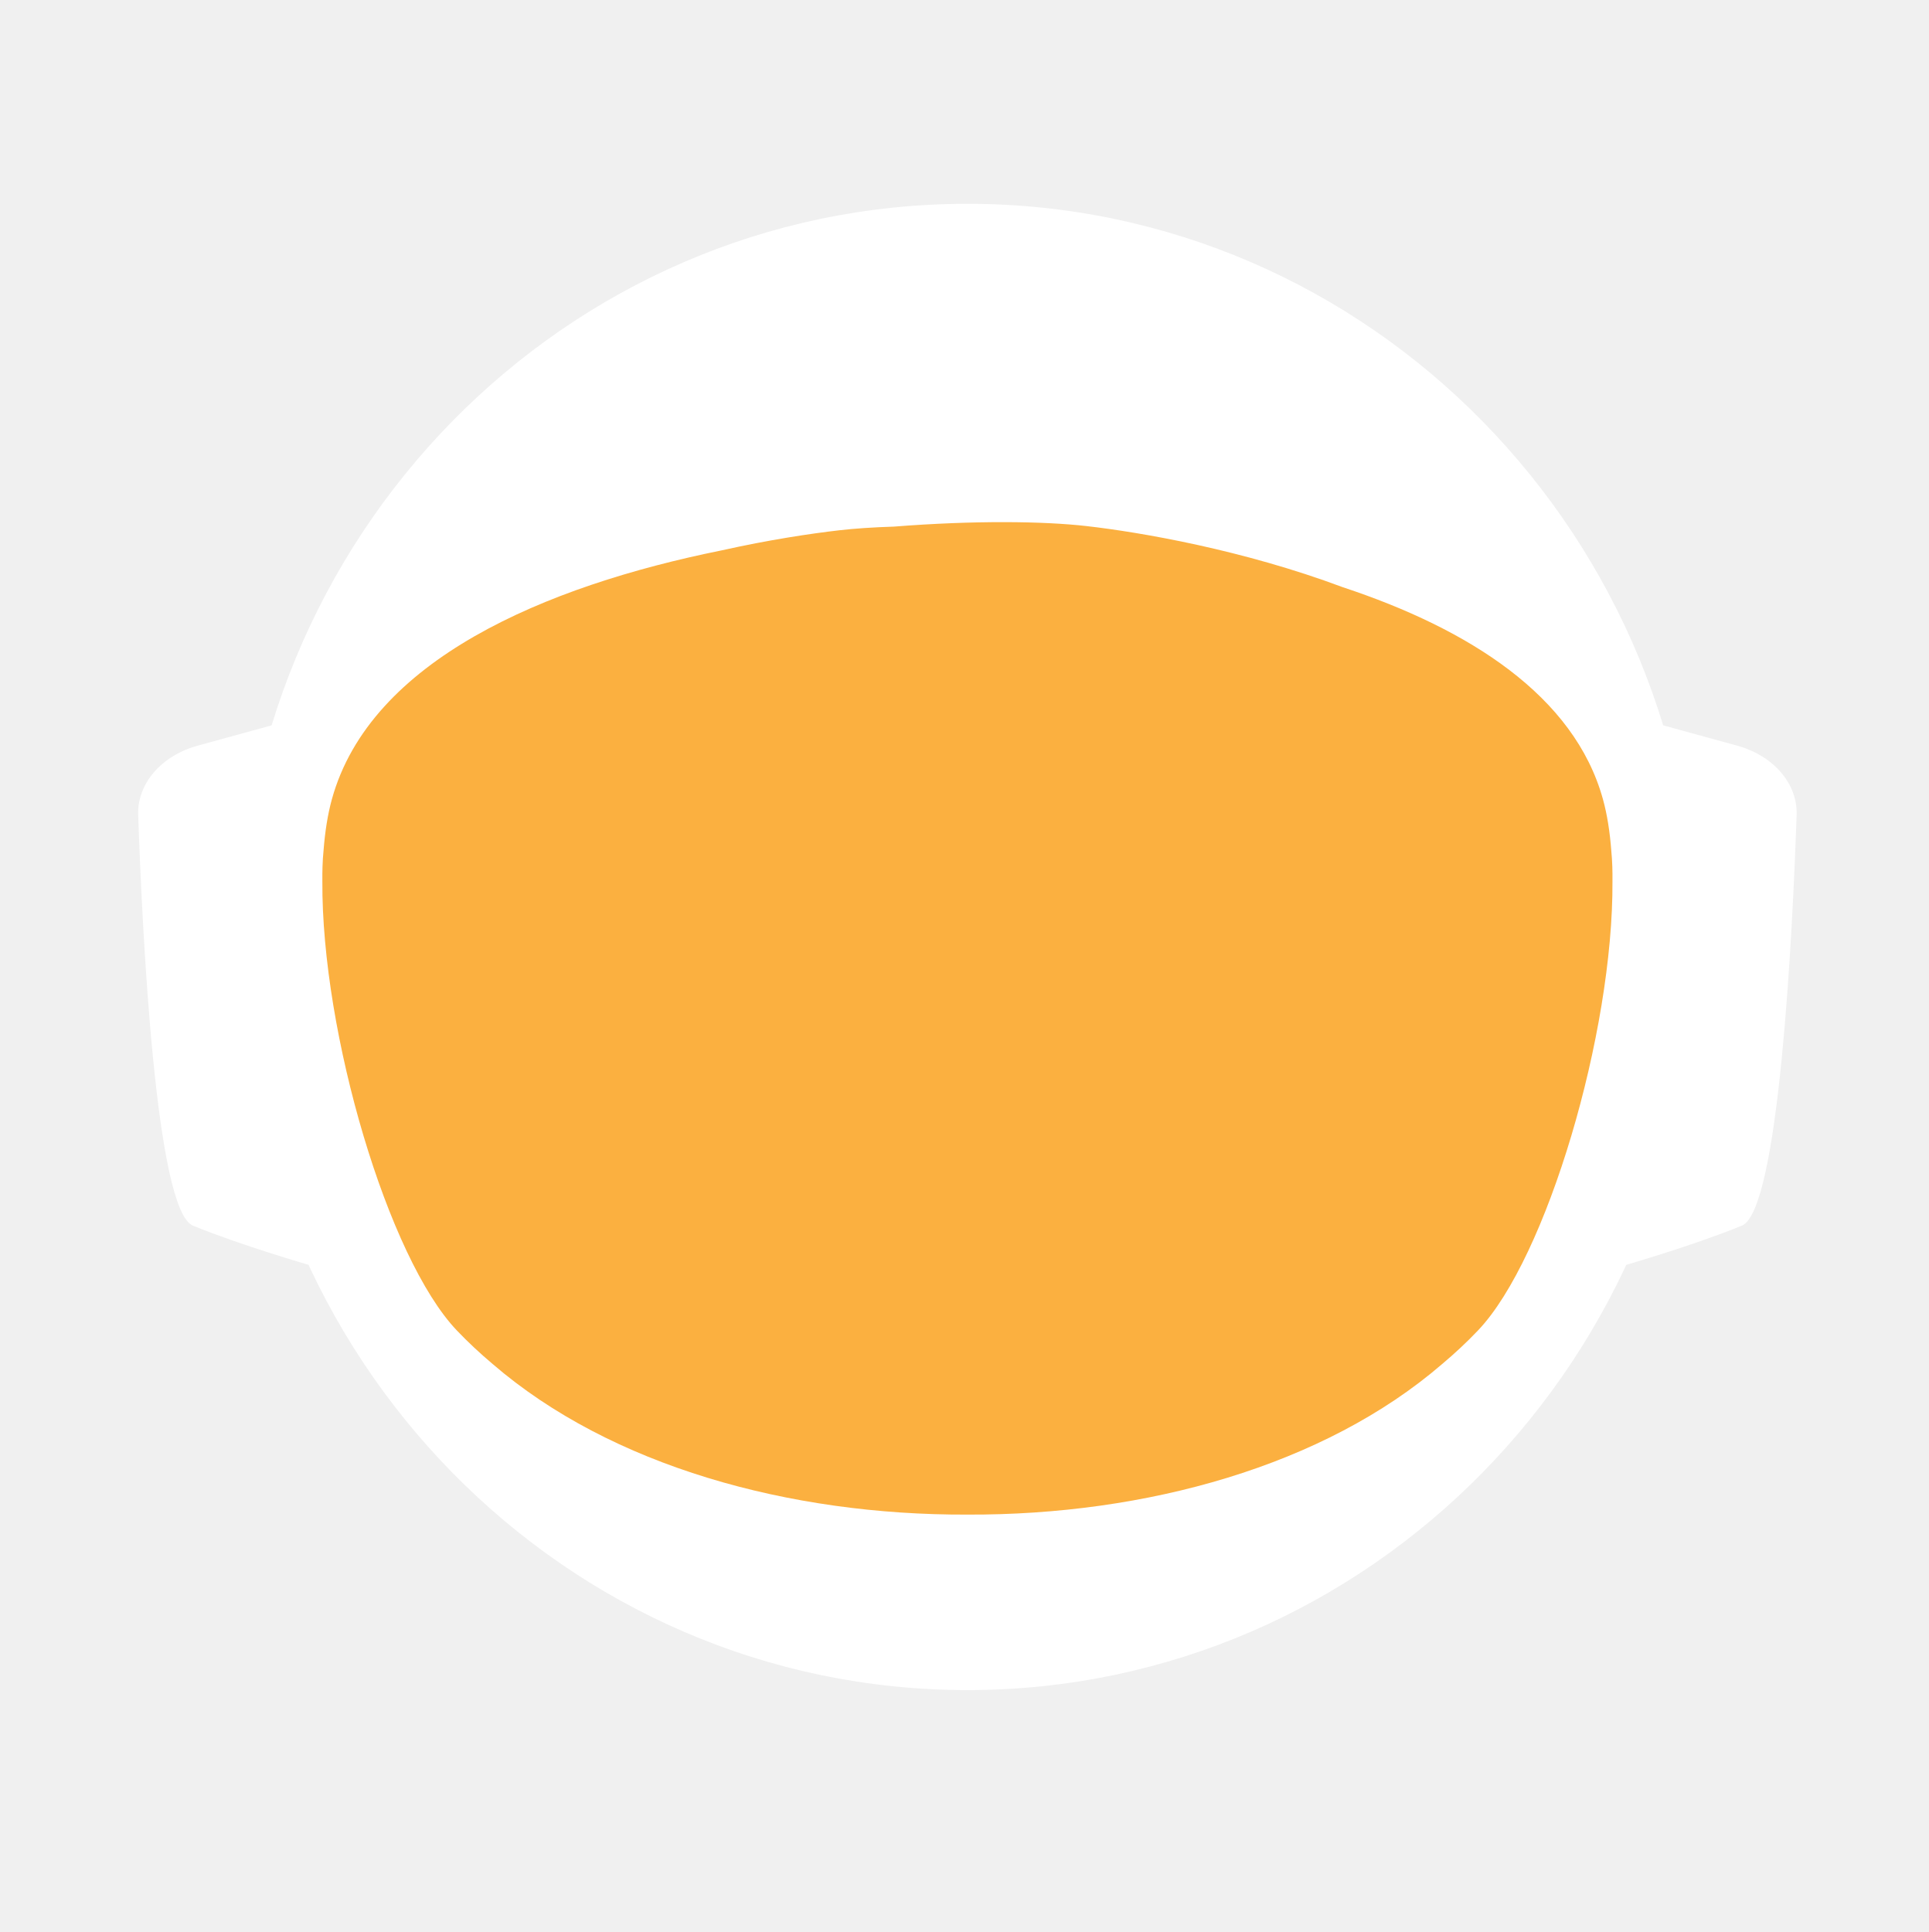
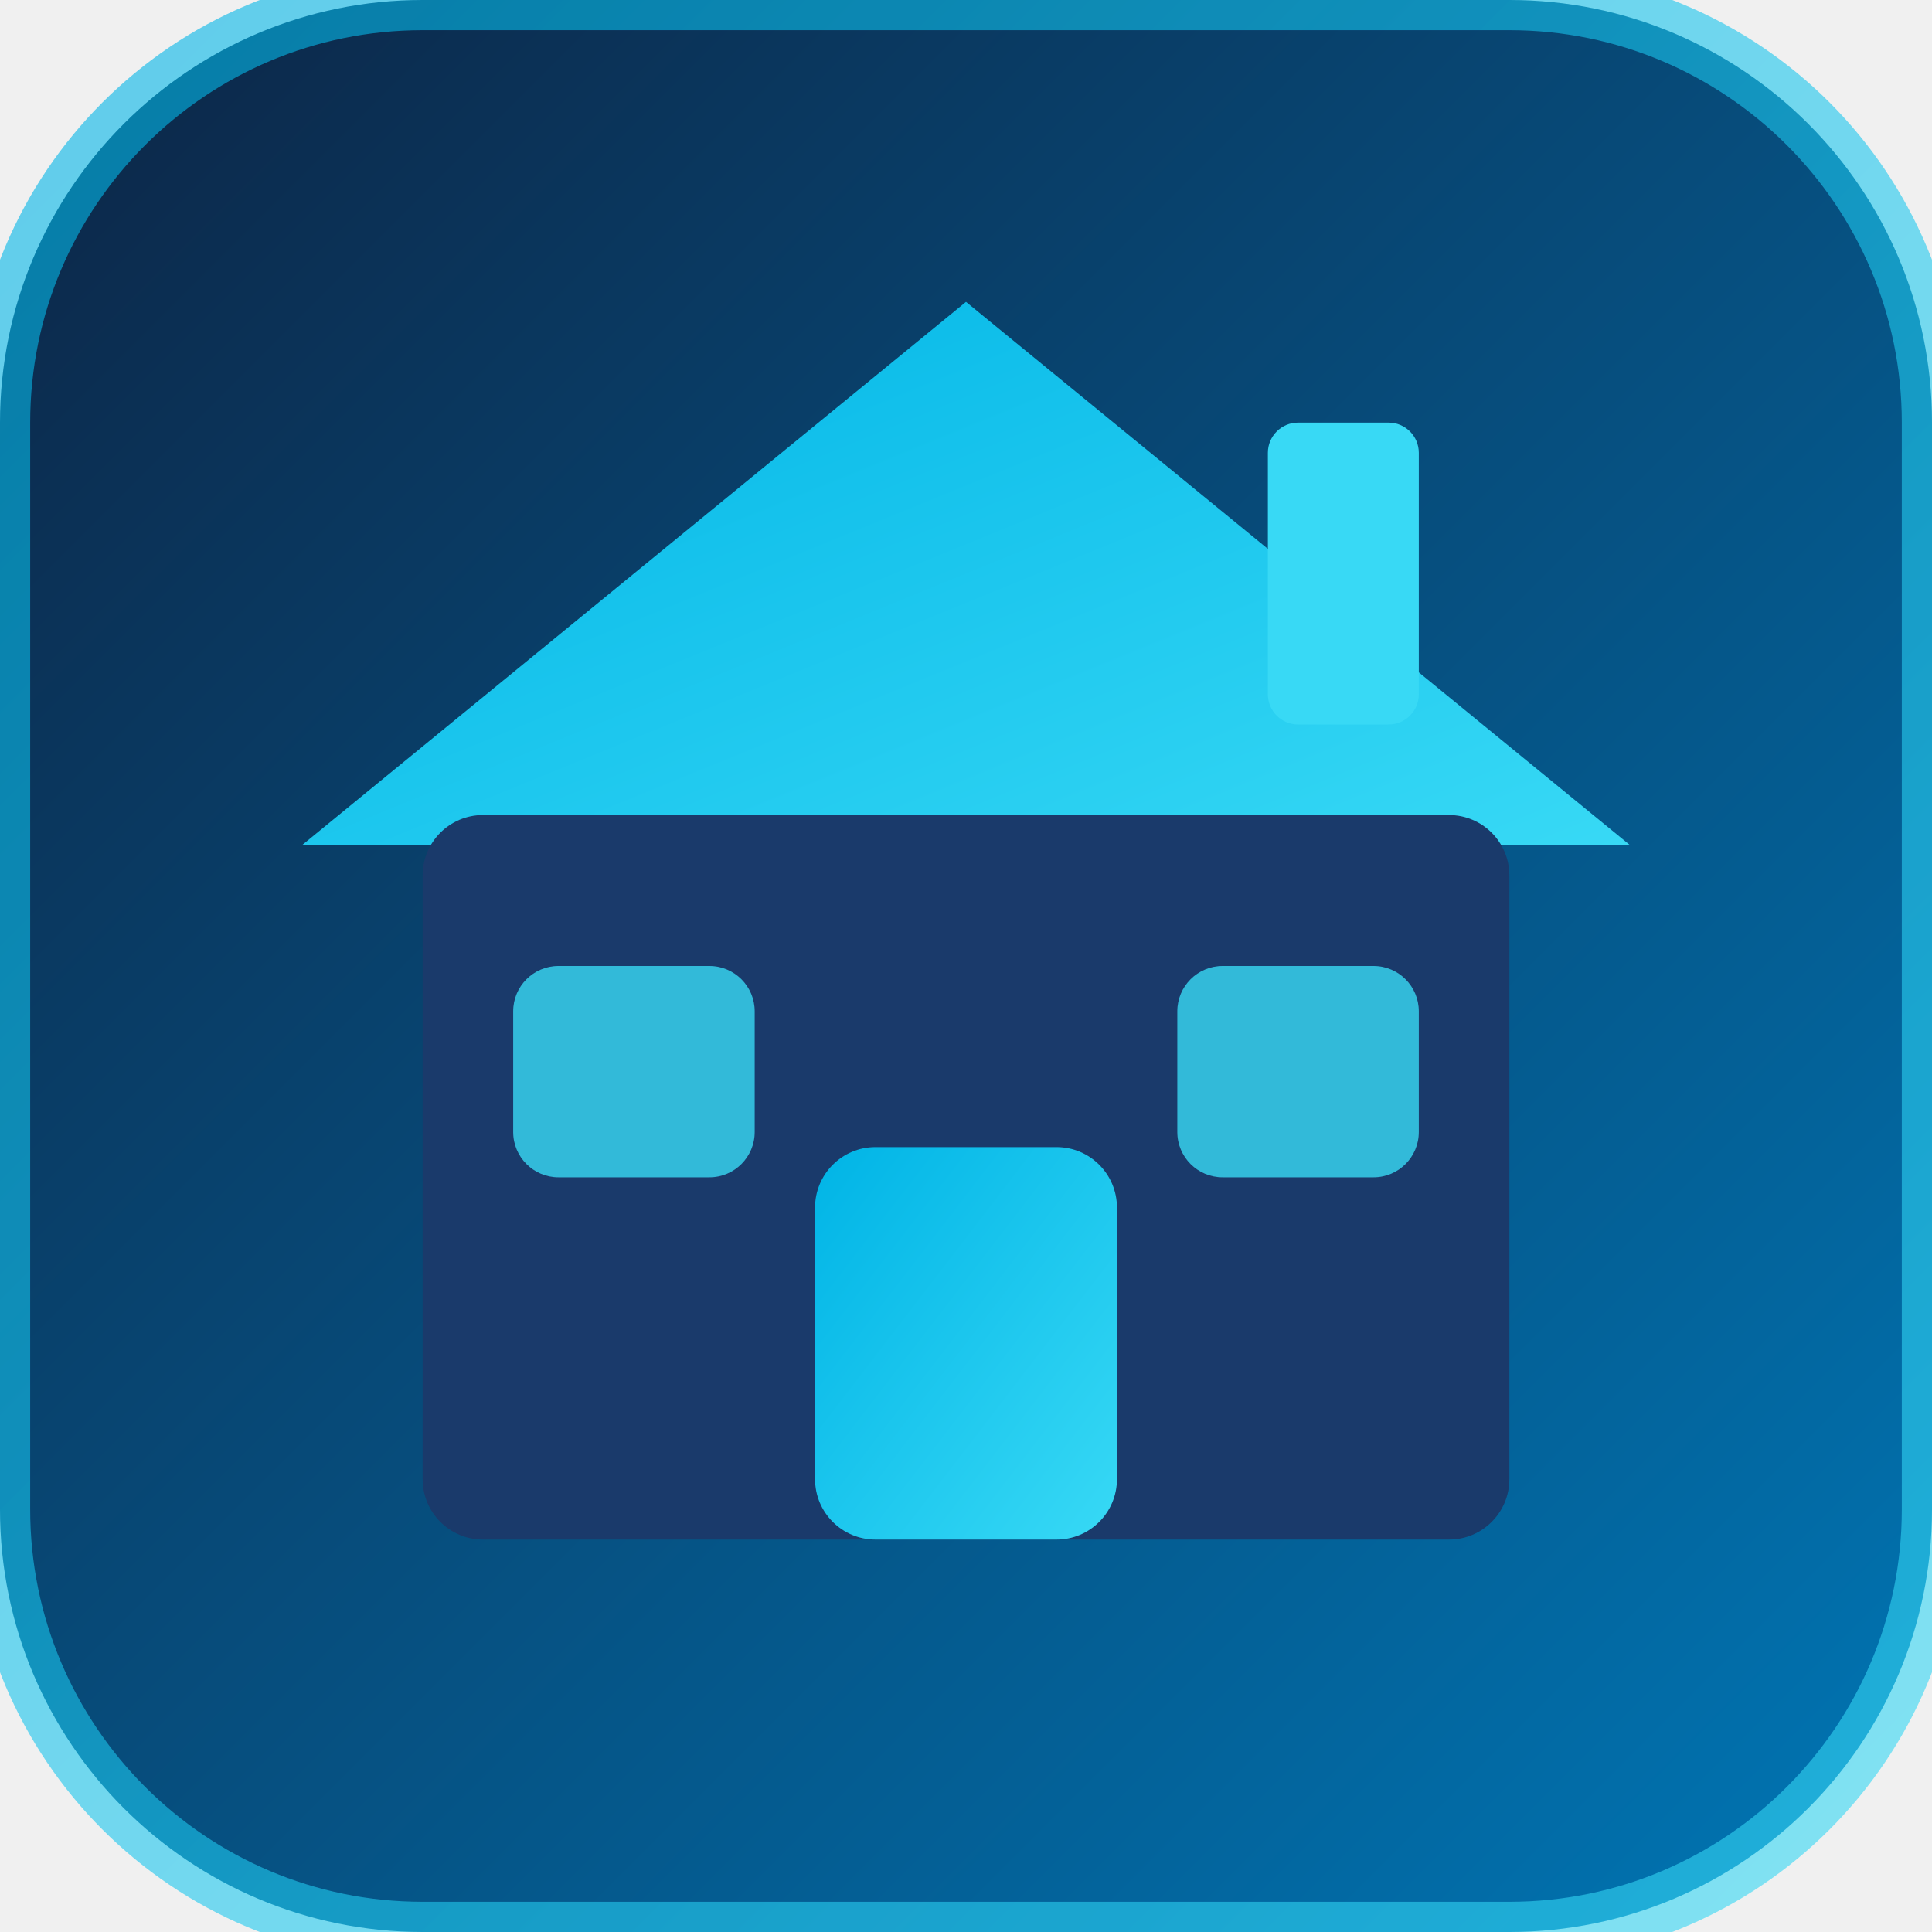
- <svg xmlns="http://www.w3.org/2000/svg" id="_Слой_2" data-name="Слой 2" viewBox="0 0 960.01 961.55">
+ <svg xmlns="http://www.w3.org/2000/svg" viewBox="0 0 64 64">
  <defs>
-     <style>
-             .cls-1, .cls-2 {
-             fill: #fff;
-             stroke-width: 0px;
-             }
- 
-             .cls-2 {
-             stroke-linecap: round;
-             stroke-width: 0px;
-             
-             }
- 
-             .cls-2, .cls-3 {
-             stroke: #fff;
-             stroke-width: 10px;
-             stroke-miterlimit: 10;
-             }
- 
-             .cls-4 {
-             fill: transparent;
-             stroke: #fff;
-             stroke-width: 0px;
-             }
- 
-             .cls-3 {
-             fill: #FBB040;
- 
-             stroke-width: 0px;
-             }
-         </style>
-     <linearGradient id="animated_gradient" x1="0%" y1="0%" x2="100%" y2="100%" gradientUnits="userSpaceOnUse">
-       <stop offset="100%" stop-color="#427fc1">
-         <animate attributeName="stop-color" values="#427fc1;#00bcd4;#8bc34a;#ffc107;#3f51b5;#9e9e9e;#427fc1" dur="10s" repeatCount="indefinite" />
-       </stop>
+     <linearGradient id="bg" x1="0%" y1="0%" x2="100%" y2="100%">
+       <stop offset="0%" stop-color="#0d2444" />
+       <stop offset="100%" stop-color="#0077b6" />
+     </linearGradient>
+     <linearGradient id="glow" x1="0%" y1="0%" x2="100%" y2="100%">
+       <stop offset="0%" stop-color="#00b4e6" />
+       <stop offset="100%" stop-color="#38d9f5" />
    </linearGradient>
  </defs>
-   <g id="_Слой_6" data-name="Слой 6">
-     <g>
-       <path class="cls-4" d="M960.01,480c0,9.16-.26,18.26-.77,27.29-.01.12-.02.25-.02.38-.04.67-.08,1.35-.13,2.03-.05.94-.11,1.88-.18,2.82-.05.88-.12,1.76-.18,2.64-.19,2.82-.42,5.62-.68,8.42-.29,3.3-.62,6.59-.99,9.87-.11,1.07-.23,2.14-.37,3.2-.34,2.96-.71,5.92-1.12,8.86-.39,2.88-.8,5.75-1.26,8.61-.12.78-.24,1.56-.37,2.34-.21,1.35-.44,2.69-.66,4.04-.45,2.69-.92,5.37-1.43,8.04-.44,2.38-.9,4.75-1.39,7.11-.01.08-.03.15-.04.23-.16.8-.33,1.6-.49,2.4-.17.8-.34,1.6-.51,2.39-.01.05-.02.1-.03.15-.63,2.94-1.27,5.87-1.96,8.79-.73,3.15-1.51,6.28-2.31,9.4-.28,1.12-.57,2.23-.86,3.34-.19.75-.39,1.51-.6,2.26-.2.75-.41,1.49-.61,2.24-.18.65-.36,1.31-.54,1.97-.18.65-.36,1.3-.55,1.96-.02.09-.05.18-.07.26-.44,1.58-.9,3.15-1.37,4.72,0,.01,0,.02,0,.03l-.66,2.22c-.22.74-.44,1.48-.67,2.22-.5,1.66-1.01,3.31-1.54,4.96-.24.75-.48,1.49-.72,2.24-.18.55-.35,1.09-.53,1.64-.48,1.46-.96,2.93-1.45,4.39-.49,1.46-.99,2.92-1.5,4.38-.51,1.45-1.02,2.91-1.54,4.35-.52,1.45-1.05,2.89-1.58,4.33-.53,1.45-1.07,2.88-1.61,4.31h-.01c-1.09,2.88-2.21,5.74-3.36,8.58-.58,1.42-1.16,2.83-1.74,4.24-.12.3-.25.58-.37.88-.36.87-.73,1.73-1.09,2.6-.11.25-.21.51-.32.76-.35.83-.71,1.65-1.07,2.47-.25.59-.5,1.17-.75,1.76-.61,1.4-1.23,2.79-1.86,4.18-.26.58-.53,1.17-.79,1.76-.49,1.11-1,2.22-1.52,3.32-.5,1.08-1.01,2.16-1.52,3.24-.05.1-.1.2-.14.3-1.27,2.7-2.57,5.38-3.89,8.04-.04.07-.07.14-.1.21-.12.24-.24.48-.36.72-.93,1.87-1.87,3.73-2.83,5.58-.26.51-.52,1.01-.78,1.52-.07.13-.14.26-.2.39-1.29,2.48-2.61,4.95-3.94,7.4-.05.09-.1.18-.14.27-.23.41-.46.83-.68,1.24-1.13,2.06-2.27,4.1-3.42,6.14-.12.22-.24.44-.37.65-.48.84-.96,1.68-1.45,2.51-.26.45-.52.9-.78,1.35-.38.66-.76,1.31-1.15,1.97-.38.65-.77,1.3-1.16,1.96-.77,1.3-1.55,2.6-2.34,3.89-.39.65-.78,1.3-1.18,1.94-.39.65-.79,1.29-1.2,1.94-.38.62-.77,1.23-1.16,1.85-.37.59-.73,1.19-1.11,1.78-.85,1.35-1.71,2.7-2.58,4.04-.02.03-.04.06-.06.09-.47.73-.94,1.46-1.43,2.18-.33.51-.66,1.02-1,1.53-.82,1.25-1.65,2.49-2.49,3.73-.5.75-1,1.49-1.51,2.22-.36.53-.72,1.06-1.08,1.58-.35.52-.71,1.04-1.08,1.56-1.35,1.97-2.73,3.92-4.12,5.86-7.16,10.01-14.7,19.73-22.61,29.14-2.33,2.8-4.71,5.57-7.12,8.31h0c-5.02,5.73-10.18,11.33-15.47,16.8-4.22,4.38-8.53,8.67-12.91,12.89-1.08,1.04-2.17,2.07-3.26,3.09-.8.76-1.61,1.52-2.42,2.27-2.1,1.97-4.23,3.91-6.37,5.81-1.01.92-2.04,1.83-3.07,2.74-2.05,1.81-4.12,3.6-6.21,5.38-1.04.89-2.09,1.77-3.14,2.65-2.1,1.76-4.21,3.5-6.34,5.23-1.07.86-2.14,1.71-3.21,2.57-39.01,31-82.97,56.06-130.48,73.81-.05.02-.1.04-.15.06-8.64,3.22-17.4,6.21-26.27,8.94-8.04,2.48-16.17,4.75-24.38,6.8-37.5,9.41-76.74,14.4-117.15,14.4s-79.63-4.99-117.12-14.4c-4.75-1.19-9.48-2.45-14.17-3.78-12.3-3.49-24.39-7.45-36.26-11.87-.11-.04-.22-.09-.33-.13-65.29-24.37-123.84-62.55-172.11-110.99-.83-.83-1.66-1.67-2.47-2.51-1.97-1.99-3.9-3.99-5.81-6.01-6.78-7.14-13.34-14.5-19.66-22.05-22.96-27.36-42.91-57.32-59.37-89.36-.1-.17-.19-.34-.27-.52-.69-1.36-1.38-2.72-2.06-4.08-2.3-4.6-4.53-9.25-6.69-13.94-2.15-4.69-4.24-9.42-6.25-14.19-1.31-3.12-2.59-6.26-3.84-9.41-.62-1.56-1.23-3.13-1.84-4.71-.12-.28-.23-.57-.33-.86-.55-1.43-1.09-2.87-1.62-4.31-.6-1.61-1.19-3.23-1.77-4.85-.03-.06-.05-.12-.07-.19-.56-1.58-1.12-3.17-1.67-4.75-.57-1.64-1.13-3.28-1.68-4.92h0c-1.1-3.31-2.16-6.62-3.2-9.95-2.04-6.61-3.95-13.29-5.72-20.02-.01-.04-.03-.09-.03-.13-2.64-10.06-4.96-20.24-6.95-30.55l-.06-.33c-.33-1.73-.66-3.47-.97-5.21-.32-1.75-.62-3.49-.92-5.24-.29-1.75-.58-3.5-.86-5.26-.27-1.75-.54-3.51-.8-5.27-.03-.18-.06-.35-.08-.53-.23-1.59-.45-3.18-.67-4.77-.19-1.42-.37-2.84-.55-4.27-.05-.35-.09-.69-.13-1.04-.66-5.32-1.23-10.67-1.72-16.05-.16-1.79-.31-3.58-.45-5.38-.07-.76-.12-1.52-.17-2.28-.18-2.44-.34-4.89-.49-7.34-.03-.51-.07-1.01-.09-1.51-.09-1.7-.17-3.41-.25-5.12-.24-5.44-.4-10.9-.46-16.39-.02-1.83-.03-3.66-.03-5.49,0-6.21.12-12.4.35-18.55.08-2.02.17-4.03.27-6.04,0-.07,0-.14.01-.21.1-2.01.22-4.02.34-6.02.26-4.08.57-8.14.93-12.19.9-10.09,2.1-20.08,3.61-29.98,3.95-25.85,9.96-51.03,17.85-75.35,1.83-5.61,3.75-11.17,5.76-16.68,1.35-3.68,2.74-7.33,4.17-10.96.71-1.82,1.44-3.63,2.18-5.44,2.95-7.22,6.08-14.35,9.36-21.39,4.11-8.8,8.48-17.46,13.1-25.96,1.88-3.46,3.79-6.89,5.76-10.29.84-1.47,1.7-2.93,2.56-4.39.11-.2.23-.41.35-.61.93-1.56,1.86-3.11,2.79-4.65.06-.11.12-.21.19-.31.83-1.36,1.66-2.71,2.5-4.06.29-.49.59-.97.91-1.45,2.91-4.66,5.91-9.26,8.98-13.81,0,0,.01-.02.02-.03,3.23-4.78,6.55-9.49,9.94-14.15,1.13-1.55,2.28-3.1,3.43-4.64,1.15-1.54,2.31-3.07,3.48-4.6C186.58,73.83,324.67.05,480,.05c128.41,0,245.04,50.41,331.18,132.53,4.17,3.98,8.26,8.02,12.29,12.15,1.34,1.37,2.67,2.75,4,4.14.06.05.1.1.14.14,1.27,1.34,2.54,2.69,3.8,4.05,1.31,1.4,2.61,2.82,3.9,4.24,1.29,1.41,2.57,2.83,3.83,4.26.17.18.33.36.49.55,1.01,1.14,2.02,2.29,3.02,3.44.55.63,1.1,1.28,1.65,1.92,2.04,2.38,4.06,4.77,6.05,7.19.03.02.05.05.08.08.99,1.21,1.99,2.43,2.98,3.66.27.33.55.67.81,1.01,1.15,1.42,2.28,2.85,3.41,4.28.8,1.02,1.6,2.05,2.4,3.08.09.11.17.22.25.33.62.79,1.23,1.59,1.84,2.39.74.98,1.48,1.96,2.22,2.95.65.86,1.29,1.72,1.93,2.59.12.15.23.31.35.47.65.89,1.3,1.78,1.95,2.67,1.6,2.19,3.17,4.4,4.72,6.62.49.7.98,1.4,1.47,2.1.13.19.26.38.39.56.97,1.4,1.93,2.8,2.88,4.21,1.21,1.78,2.4,3.57,3.57,5.37.94,1.42,1.87,2.85,2.79,4.29,1.04,1.62,2.07,3.25,3.09,4.88,2.04,3.27,4.05,6.57,6.01,9.9.98,1.66,1.95,3.33,2.92,5.01.96,1.66,1.91,3.34,2.85,5.02t.01.02c.89,1.6,1.78,3.21,2.66,4.82.15.26.29.53.42.79.73,1.34,1.45,2.68,2.16,4.03.16.28.31.56.45.84.88,1.67,1.75,3.34,2.61,5.02.86,1.67,1.7,3.36,2.54,5.05.25.5.49,1,.74,1.5.62,1.24,1.22,2.48,1.82,3.73.82,1.7,1.63,3.41,2.44,5.13.05.09.09.19.13.28.39.86.79,1.71,1.18,2.57.4.85.79,1.71,1.18,2.58.29.64.57,1.28.85,1.92.5,1.11.99,2.21,1.48,3.32.01.03.03.06.04.09.78,1.78,1.55,3.56,2.31,5.35.76,1.8,1.51,3.61,2.25,5.41.73,1.81,1.46,3.61,2.18,5.43h0c.71,1.82,1.42,3.64,2.11,5.46.63,1.66,1.25,3.32,1.86,4.98.23.62.46,1.24.68,1.86.37,1.01.74,2.02,1.09,3.04.21.58.41,1.15.61,1.73.2.56.39,1.12.59,1.68.16.48.33.95.49,1.43.22.63.43,1.25.64,1.88.53,1.56,1.05,3.13,1.56,4.7.24.72.47,1.43.7,2.15l.06.18c.36,1.13.72,2.27,1.08,3.41.14.43.27.86.4,1.29.2.66.41,1.31.61,1.97.08.28.17.55.25.83.21.69.42,1.38.62,2.07.04.13.08.27.12.4.19.64.38,1.28.57,1.93.17.57.34,1.14.5,1.72l.54,1.89c.25.89.5,1.78.75,2.68.26.91.51,1.82.76,2.74.03.14.07.27.11.4.36,1.31.71,2.63,1.04,3.95.19.67.36,1.34.53,2.02.78,3.03,1.52,6.09,2.24,9.15.15.64.31,1.28.46,1.92.04.17.07.33.11.49.17.73.34,1.46.5,2.19.07.33.15.67.22,1,.58,2.53,1.12,5.08,1.64,7.63.26,1.26.52,2.52.76,3.79.16.82.32,1.65.48,2.47.02.07.03.15.04.22.13.65.25,1.31.38,1.97.11.62.23,1.24.34,1.86.22,1.14.42,2.29.62,3.43.18.99.35,1.97.51,2.96.18,1.07.36,2.13.52,3.2.15.83.28,1.67.4,2.5.08.48.16.97.23,1.46.02.13.04.25.05.37.15.97.3,1.95.44,2.93.15.98.29,1.96.42,2.94.13.94.25,1.89.38,2.83.24,1.8.48,3.61.7,5.42.15,1.25.31,2.5.45,3.76.08.7.16,1.41.24,2.11.03.33.07.66.1,1,.15,1.27.28,2.54.4,3.81.05.53.1,1.06.15,1.59.09.9.18,1.81.26,2.72.02.19.03.39.05.59.16,1.72.3,3.45.43,5.17.02.22.04.44.05.66,0,.11.02.21.02.31.11,1.48.22,2.96.32,4.45,0,.13.02.27.03.4.01.22.03.45.04.67.1,1.55.2,3.1.28,4.65,0,.1.01.2.02.3.05.81.08,1.63.12,2.44.04.77.08,1.53.12,2.3.13,2.76.22,5.52.3,8.29.02.53.04,1.07.04,1.61.02.94.04,1.87.06,2.81.02.93.04,1.87.05,2.81v.25c0,1.03.03,2.05.03,3.08.02,1.03.02,2.06.02,3.09Z" />
-       <g>
-         <path id="_ухо" data-name="ухо" class="cls-4" d="M194.68,355.85l-39.26,10.79c-15.37,4.22-25.55,16.06-25.09,29.21,1.71,49.79,7.38,166.77,23.08,173.21,19.97,8.19,48.94,16.58,48.94,16.58l-7.66-229.78Z" />
-         <path id="_ухо-2" data-name="ухо" class="cls-4" d="M765.33,355.85l39.26,10.79c15.37,4.22,25.55,16.06,25.09,29.21-1.71,49.79-7.38,166.77-23.08,173.21-19.97,8.19-48.94,16.58-48.94,16.58l7.66-229.78Z" />
-       </g>
-       <path class="cls-4" d="M838.95,789.8c-2.27,2.8-4.59,5.57-6.94,8.31h0c-3.49,4.08-7.04,8.09-10.67,12.04-1.93,2.12-3.89,4.23-5.87,6.31-46.79,49.23-103.8,88.2-167.52,113.3l-.15.06c-.73.29-1.47.57-2.2.86-.06.02-.13.04-.2.07-14.7,5.69-29.76,10.64-45.13,14.81-38.38,10.44-78.69,15.99-120.27,15.99s-81.9-5.55-120.28-15.99c-15.32-4.16-30.32-9.1-44.97-14.76-.13-.05-.24-.1-.36-.14-.65-.24-1.3-.49-1.94-.75-.01-.01-.03-.01-.04-.01-.1-.04-.19-.08-.29-.12-61.77-24.33-117.26-61.69-163.22-108.81-.19-.19-.39-.39-.58-.59-2.32-2.38-4.6-4.79-6.87-7.22-.4-.43-.81-.87-1.21-1.3-6.61-7.14-13.01-14.5-19.18-22.05,0-.3.01-.61.03-.92,2.72-51.31,98.65-95.57,148.26-115.08h.01c17.38-6.85,29.08-10.65,29.08-10.65h363.13s11.7,3.8,29.08,10.65h.01c49.61,19.51,145.54,63.77,148.26,115.08.02.31.03.61.03.91Z" />
-       <ellipse id="_голова" data-name="голова" class="cls-4" cx="480.01" cy="451.53" rx="303.07" ry="309.17" />
-       <ellipse id="_контур_голова" data-name="контур голова" class="cls-4" cx="480.01" cy="451.53" rx="303.07" ry="309.17" />
-       <path class="cls-4" d="M960,478.46v1.54c0,1.73-.01,3.45-.03,5.18-.02,2.42-.07,4.84-.14,7.25-.01.94-.04,1.87-.07,2.81-.01.44-.03.88-.05,1.32-.03,1.23-.08,2.45-.14,3.67-.01.4-.02.8-.05,1.19-.05,1.28-.11,2.55-.18,3.83-.03.68-.07,1.36-.1,2.04-.01.12-.02.25-.02.38-.04.67-.08,1.35-.13,2.03-.05.94-.11,1.88-.18,2.82-.05.88-.12,1.76-.18,2.64-.03.47-.07.94-.11,1.41-.09,1.24-.19,2.48-.29,3.72-.05.63-.1,1.26-.16,1.89-.04.47-.08.94-.12,1.4-.04.47-.09.94-.14,1.4-.05.6-.1,1.2-.17,1.8-.11,1.18-.22,2.35-.35,3.52-.05.5-.1.99-.16,1.49-.06.55-.11,1.11-.17,1.66-.07.56-.13,1.11-.2,1.66-.05.51-.11,1.02-.17,1.54-.12,1.05-.25,2.09-.39,3.14-.11.95-.23,1.91-.35,2.86-.12.95-.25,1.91-.38,2.86s-.26,1.9-.4,2.85c-.14.95-.28,1.9-.42,2.85-.14.97-.29,1.94-.44,2.91-.12.78-.24,1.56-.37,2.34-.21,1.35-.44,2.69-.66,4.04-.45,2.68-.93,5.36-1.43,8.04-.25,1.33-.51,2.67-.77,4-.21,1.12-.44,2.23-.66,3.34-.16.8-.33,1.6-.49,2.4-.17.8-.34,1.6-.51,2.39-.29,1.38-.59,2.77-.9,4.15-.23,1.03-.47,2.07-.71,3.1-.12.56-.25,1.13-.38,1.69-.14.56-.27,1.13-.41,1.69-.29,1.23-.58,2.47-.89,3.69,0,.02-.01.05-.02.07-.05.24-.11.48-.17.71-.26,1.07-.53,2.14-.81,3.21-.03.12-.06.25-.1.37-.24,1.01-.5,2-.77,3-.19.75-.39,1.51-.6,2.26-.2.75-.41,1.49-.61,2.24-.18.65-.36,1.31-.54,1.97-.18.65-.36,1.3-.55,1.96-.15.57-.32,1.15-.49,1.72-.31,1.1-.63,2.2-.96,3.3l-.66,2.22c-.22.74-.44,1.48-.67,2.22-.38,1.27-.77,2.54-1.18,3.8-.52,1.68-1.06,3.36-1.61,5.04-.48,1.46-.96,2.93-1.45,4.39-.49,1.46-.99,2.91-1.5,4.37h0c-.51,1.46-1.02,2.92-1.54,4.36-.52,1.45-1.05,2.89-1.58,4.33-.53,1.45-1.07,2.88-1.61,4.31h-.01c-1.1,2.88-2.22,5.73-3.36,8.57h0c-.58,1.43-1.16,2.84-1.74,4.25-.59,1.42-1.18,2.83-1.78,4.23-.6,1.41-1.21,2.82-1.82,4.22h0c-.61,1.41-1.23,2.8-1.86,4.19-.26.58-.53,1.17-.79,1.76-.27.59-.54,1.18-.81,1.76-.23.52-.47,1.04-.71,1.56-.5,1.08-1.01,2.16-1.52,3.24-.19.41-.39.82-.59,1.23-.49,1.04-.99,2.07-1.49,3.1-.53,1.11-1.07,2.21-1.61,3.31-.11.24-.22.47-.35.7-.03.07-.06.14-.1.21-.62,1.26-1.25,2.51-1.89,3.76-.69,1.36-1.38,2.71-2.08,4.06-1.41,2.7-2.84,5.39-4.29,8.06-.73,1.33-1.46,2.66-2.2,3.99-1.47,2.65-2.98,5.29-4.5,7.91-.38.66-.76,1.31-1.15,1.97-.38.65-.77,1.3-1.16,1.96-.77,1.3-1.55,2.6-2.34,3.89-.39.65-.78,1.3-1.18,1.94-.39.65-.79,1.29-1.2,1.94-.6.97-1.21,1.94-1.82,2.9-.15.25-.29.49-.45.73-.15.25-.31.49-.47.73-.33.51-.65,1.02-.98,1.53-.32.52-.65,1.02-.98,1.53-.05.08-.1.17-.15.25-.02.03-.04.06-.06.09-.07.11-.15.22-.23.33-.4.62-.8,1.23-1.2,1.85-.33.51-.66,1.02-1,1.53-.82,1.25-1.65,2.49-2.49,3.73-.5.75-1,1.49-1.51,2.22-.36.53-.72,1.06-1.08,1.58-.35.52-.71,1.04-1.08,1.56-.67.99-1.36,1.97-2.05,2.95-.69.98-1.38,1.96-2.08,2.94-7.15,10.01-14.69,19.73-22.61,29.14-2.33,2.8-4.7,5.57-7.11,8.31h0c-5.02,5.72-10.17,11.32-15.45,16.79-1.98,2.05-3.97,4.07-5.98,6.08-2.29,2.29-4.61,4.56-6.95,6.79-1.08,1.04-2.17,2.07-3.26,3.09-.8.76-1.61,1.52-2.42,2.27-2.1,1.97-4.23,3.91-6.37,5.81-1.01.92-2.04,1.83-3.07,2.74-2.05,1.82-4.12,3.62-6.21,5.38-1.04.89-2.09,1.77-3.14,2.65-2.1,1.78-4.21,3.52-6.34,5.23-1.07.86-2.14,1.71-3.21,2.57-2.44,1.94-4.9,3.86-7.37,5.74-37.8,28.9-80.01,52.28-125.46,68.99-.06.02-.13.04-.2.07-7.86,2.88-15.82,5.57-23.87,8.05-7.99,2.46-16.07,4.72-24.23,6.76-37.54,9.43-76.83,14.44-117.3,14.44s-79.74-5.01-117.28-14.44c-4.7-1.17-9.37-2.42-14.01-3.74-11.63-3.3-23.07-7.02-34.32-11.16-63.91-23.48-121.44-60.18-169.28-106.79-1.72-1.67-3.42-3.35-5.11-5.05-.83-.84-1.66-1.68-2.48-2.52-1.96-1.98-3.88-3.99-5.8-6-6.77-7.14-13.33-14.5-19.66-22.05-4.28-5.1-8.45-10.3-12.51-15.59-1.36-1.76-2.7-3.53-4.03-5.31-.08-.1-.15-.2-.22-.3-.1-.14-.21-.28-.31-.42-.62-.83-1.25-1.65-1.86-2.48-.4-.55-.8-1.1-1.2-1.65-.14-.2-.29-.4-.43-.6-.04-.06-.09-.12-.13-.17-.12-.16-.24-.33-.35-.49-2.49-3.43-4.93-6.89-7.32-10.38,0,0,0-.01,0-.01-1.66-2.43-3.31-4.87-4.92-7.33-.43-.63-.84-1.26-1.23-1.89-5.28-8.07-10.3-16.3-15.07-24.69-.05-.09-.1-.19-.15-.28-.79-1.4-1.58-2.79-2.36-4.2-.11-.19-.21-.39-.31-.58-.16-.29-.32-.57-.47-.85-.12-.22-.24-.44-.36-.66-.23-.41-.45-.81-.67-1.21-.22-.4-.44-.8-.66-1.21-.47-.87-.93-1.74-1.4-2.62-.13-.25-.27-.51-.41-.76-.2-.38-.4-.76-.61-1.15-.78-1.47-1.55-2.95-2.31-4.43-.02-.04-.05-.08-.06-.13-.1-.17-.19-.34-.27-.52-.69-1.36-1.38-2.72-2.06-4.08-1.15-2.3-2.28-4.61-3.4-6.94-1.12-2.32-2.22-4.66-3.29-7-.54-1.17-1.08-2.34-1.6-3.52-.43-.96-.85-1.91-1.28-2.86-.39-.87-.77-1.74-1.15-2.62-.11-.24-.21-.47-.31-.71-.64-1.49-1.28-2.98-1.91-4.48-1.32-3.12-2.6-6.26-3.84-9.41-.08-.19-.15-.38-.23-.58-.54-1.37-1.08-2.75-1.61-4.13-.12-.28-.23-.57-.33-.86-.55-1.43-1.09-2.87-1.62-4.31-.6-1.61-1.19-3.23-1.77-4.85-.03-.06-.05-.12-.07-.19-.56-1.58-1.12-3.17-1.67-4.75-.57-1.64-1.13-3.28-1.68-4.92h0c-.55-1.66-1.09-3.31-1.63-4.97-.53-1.66-1.05-3.32-1.57-4.98-.51-1.66-1.02-3.33-1.52-5-.5-1.68-.99-3.35-1.47-5.03-.47-1.65-.92-3.3-1.38-4.95,0-.01-.01-.02-.01-.03-.02-.05-.03-.1-.05-.16-.44-1.61-.87-3.23-1.29-4.85-.01-.04-.03-.09-.03-.13-.01-.02-.02-.03-.02-.05-.66-2.5-1.3-5-1.9-7.52-.21-.83-.41-1.66-.61-2.49-.02-.07-.04-.14-.06-.22-.38-1.63-.76-3.26-1.13-4.9-.02-.05-.03-.11-.04-.16-.28-1.22-.55-2.45-.81-3.67-.12-.5-.22-.99-.33-1.49-.09-.42-.18-.84-.27-1.26-.05-.24-.1-.49-.15-.73-.05-.23-.1-.46-.14-.69-.1-.48-.21-.96-.3-1.44-.08-.36-.16-.71-.23-1.06l-.18-.9c-.27-1.32-.53-2.64-.78-3.97l-.06-.33c-.29-1.45-.56-2.9-.82-4.35-.05-.29-.11-.57-.15-.86-.1-.52-.2-1.05-.29-1.57-.06-.35-.13-.7-.18-1.05-.08-.42-.15-.83-.22-1.24-.08-.46-.16-.92-.23-1.38-.13-.75-.26-1.51-.38-2.26-.05-.25-.09-.5-.12-.75l-.36-2.25c-.07-.42-.14-.83-.2-1.25-.14-.91-.28-1.83-.42-2.74-.06-.42-.13-.85-.18-1.28-.03-.18-.06-.35-.08-.53-.23-1.59-.45-3.18-.67-4.77-.19-1.42-.37-2.84-.55-4.27-.05-.35-.09-.69-.13-1.04-.16-1.33-.32-2.66-.48-4-.07-.5-.13-1-.18-1.5-.19-1.73-.38-3.45-.55-5.18-.04-.42-.09-.84-.12-1.26-.02-.11-.03-.22-.03-.34-.11-1.02-.21-2.04-.3-3.06-.02-.24-.04-.47-.06-.71-.09-.96-.18-1.94-.25-2.91-.05-.5-.09-.99-.13-1.49-.03-.33-.05-.65-.07-.98-.07-.76-.12-1.52-.17-2.28-.09-1.22-.18-2.44-.26-3.67-.01-.16-.02-.32-.03-.48h0c-.07-1.07-.14-2.13-.2-3.19-.03-.51-.07-1.01-.09-1.51-.03-.5-.06-1-.08-1.51-.07-1.2-.13-2.4-.17-3.61-.01-.21-.02-.43-.03-.64-.07-1.39-.12-2.78-.17-4.17-.02-.38-.03-.77-.04-1.16-.02-.72-.05-1.44-.06-2.17,0-.17,0-.34,0-.51,0-.05,0-.11-.01-.16-.03-.94-.05-1.87-.07-2.81,0-.22-.01-.44-.01-.66-.01-.33-.01-.66-.02-.99-.03-1.04-.04-2.08-.04-3.12-.01-.17-.01-.34-.01-.51-.02-1.66-.03-3.32-.03-4.98,0-1.55.01-3.1.03-4.65,0-.51,0-1.01.01-1.52v-.25c.03-1.88.06-3.75.11-5.62.01-.6.03-1.2.05-1.79.03-1.26.07-2.51.12-3.76.01-.32.02-.64.04-.96.02-.61.04-1.22.07-1.83.04-1.04.09-2.08.14-3.11.02-.37.03-.73.06-1.1,0-.07,0-.14.01-.21.02-.63.05-1.26.09-1.88.02-.38.04-.76.07-1.13.02-.41.04-.82.07-1.23.03-.6.07-1.19.11-1.78.03-.5.06-.99.09-1.48.08-1.17.16-2.33.25-3.49.04-.56.08-1.11.12-1.67.11-1.36.22-2.73.34-4.09.04-.49.08-.98.13-1.46.02-.29.04-.58.07-.87.08-.91.17-1.82.26-2.72.01-.06.01-.13.02-.19.1-1,.2-1.99.3-2.99.02-.2.04-.39.06-.59.02-.18.04-.35.06-.53.11-1.14.23-2.27.37-3.42.02-.26.05-.53.08-.79.11-.92.22-1.83.33-2.74.02-.16.04-.32.06-.47.26-2.17.54-4.34.83-6.5.05-.37.1-.74.15-1.12.06-.39.1-.79.16-1.18.1-.72.2-1.43.31-2.15.18-1.24.36-2.48.55-3.72.01-.12.03-.24.05-.37.14-.95.3-1.9.45-2.84.11-.71.23-1.42.34-2.12.04-.24.08-.48.12-.72.13-.77.26-1.55.4-2.33.04-.25.09-.49.13-.74.05-.32.11-.63.16-.95.11-.63.22-1.27.33-1.9.34-1.93.7-3.86,1.07-5.78.01-.07.02-.15.04-.22.32-1.65.64-3.3.98-4.94.08-.44.17-.88.26-1.32.37-1.79.75-3.57,1.14-5.35.39-1.83.8-3.65,1.22-5.47.04-.16.07-.32.11-.49.21-.91.42-1.81.65-2.71.22-.98.46-1.96.7-2.94.14-.59.29-1.18.44-1.76.29-1.22.6-2.44.91-3.66.03-.11.06-.23.09-.34.98-3.84,2.02-7.65,3.1-11.45.26-.93.53-1.85.8-2.77.04-.14.08-.28.12-.41.23-.79.46-1.58.69-2.36.04-.13.08-.27.12-.4.16-.55.33-1.1.5-1.65.05-.15.1-.31.14-.47.28-.91.56-1.83.84-2.75.11-.36.22-.73.34-1.09.53-1.69,1.06-3.37,1.61-5.05.6-1.87,1.22-3.73,1.85-5.59.28-.82.56-1.64.85-2.45.06-.21.13-.41.2-.61.22-.65.45-1.29.67-1.93.09-.28.19-.55.29-.83.62-1.76,1.26-3.52,1.9-5.27.67-1.84,1.35-3.67,2.05-5.5h0c.69-1.83,1.4-3.65,2.12-5.46.71-1.82,1.44-3.63,2.18-5.44.73-1.8,1.48-3.6,2.24-5.4h0c.76-1.8,1.53-3.58,2.31-5.36.78-1.78,1.57-3.56,2.37-5.33.8-1.77,1.61-3.54,2.44-5.3.51-1.1,1.03-2.2,1.55-3.29.53-1.1,1.05-2.19,1.58-3.28.53-1.09,1.06-2.18,1.6-3.27.1-.22.21-.43.32-.65.43-.87.86-1.73,1.31-2.6,1.07-2.16,2.18-4.31,3.31-6.44,0-.02,0-.03.01-.04.17-.33.35-.66.52-.99.12-.23.24-.46.37-.69.83-1.58,1.68-3.15,2.53-4.71,1.88-3.46,3.79-6.89,5.76-10.29.84-1.47,1.7-2.93,2.56-4.39.11-.2.23-.41.35-.61.93-1.56,1.86-3.11,2.79-4.65.06-.11.12-.21.19-.31.83-1.36,1.66-2.71,2.5-4.06.29-.49.59-.97.91-1.45,2.17-3.49,4.41-6.96,6.69-10.39.76-1.14,1.52-2.28,2.29-3.42,0,0,.01-.02.02-.03.81-1.2,1.62-2.4,2.45-3.59.26-.38.52-.77.79-1.15.54-.77,1.08-1.54,1.62-2.31.03-.04.06-.09.1-.14,1.64-2.33,3.29-4.66,4.98-6.96,1.13-1.55,2.28-3.1,3.43-4.64,1.15-1.54,2.31-3.07,3.48-4.6,9.59-12.52,19.79-24.55,30.55-36.05,2.3-2.46,4.63-4.9,6.99-7.31h0C223.55,55.49,345.29,0,480,0c122.4,0,234.09,45.81,318.87,121.24,4.17,3.71,8.27,7.49,12.31,11.34,2.09,1.98,4.15,3.98,6.2,6.02,1.02,1,2.04,2.02,3.06,3.05,1.01,1.02,2.02,2.05,3.03,3.08,1.34,1.37,2.67,2.75,4,4.14.06.05.1.1.14.14,1.27,1.34,2.54,2.69,3.8,4.05,1.31,1.4,2.61,2.82,3.9,4.24,1.29,1.41,2.57,2.83,3.83,4.26.17.18.33.36.49.55,1.01,1.14,2.02,2.29,3.02,3.44.55.63,1.1,1.28,1.65,1.92,2.05,2.37,4.06,4.77,6.05,7.19.03.02.05.05.08.08.99,1.21,1.99,2.43,2.98,3.66.27.33.55.67.81,1.01,1.15,1.42,2.28,2.85,3.41,4.28.8,1.02,1.6,2.05,2.4,3.08.09.11.17.22.25.33.62.79,1.23,1.59,1.84,2.39.74.98,1.48,1.96,2.22,2.95.65.86,1.29,1.72,1.93,2.59.12.15.23.31.35.47.65.89,1.3,1.78,1.95,2.67,1.6,2.19,3.17,4.4,4.72,6.62.49.7.98,1.4,1.47,2.1,1.1,1.58,2.19,3.17,3.27,4.77,1.21,1.78,2.4,3.57,3.57,5.37.94,1.42,1.87,2.85,2.79,4.29,1.04,1.62,2.07,3.25,3.09,4.88,2.04,3.27,4.05,6.57,6.01,9.9.98,1.66,1.95,3.33,2.92,5.01.96,1.66,1.91,3.34,2.85,5.02t.01.02c.89,1.6,1.78,3.21,2.66,4.82.15.26.29.53.42.79.73,1.34,1.45,2.68,2.16,4.03.16.28.31.56.45.84.88,1.67,1.75,3.34,2.61,5.02.86,1.67,1.7,3.36,2.54,5.05.25.5.49,1,.74,1.5.62,1.24,1.22,2.48,1.82,3.73.82,1.7,1.63,3.41,2.44,5.13.05.09.09.19.13.28.39.86.79,1.71,1.18,2.57.4.85.79,1.71,1.18,2.58.8,1.77,1.59,3.55,2.37,5.33.78,1.78,1.55,3.56,2.31,5.35h0c.76,1.81,1.51,3.61,2.25,5.41.73,1.81,1.46,3.61,2.18,5.43h0c.71,1.82,1.42,3.64,2.11,5.46.63,1.66,1.25,3.32,1.86,4.98.23.62.46,1.24.68,1.86.16.44.31.87.46,1.31.11.29.21.58.32.86.11.29.21.58.31.87.21.58.41,1.15.61,1.73.2.56.39,1.12.59,1.68.16.48.33.95.49,1.43.22.63.43,1.25.64,1.88.53,1.56,1.05,3.13,1.56,4.7.24.72.47,1.43.7,2.15l.06.18c.36,1.13.72,2.27,1.08,3.41.14.43.27.86.4,1.29.2.66.41,1.31.61,1.97.08.28.17.55.25.83.21.69.42,1.38.62,2.07.04.13.08.27.12.4.19.64.38,1.28.57,1.93.17.57.34,1.14.5,1.72l.54,1.89c.25.89.5,1.78.75,2.68.26.91.51,1.82.76,2.74.03.14.07.27.11.4.36,1.31.71,2.63,1.04,3.95.15.56.3,1.12.44,1.68.03.11.06.23.09.34.46,1.8.91,3.61,1.35,5.42.46,1.88.91,3.76,1.35,5.65.04.17.07.33.11.49.17.73.34,1.46.5,2.19.07.33.15.67.22,1,.17.76.34,1.52.5,2.28.39,1.78.77,3.56,1.14,5.35.09.44.18.88.26,1.32.17.82.34,1.64.5,2.47.16.82.32,1.65.48,2.47.02.07.03.15.04.22.13.65.25,1.31.38,1.97.11.62.23,1.24.34,1.86.12.65.24,1.3.35,1.95.09.49.18.99.27,1.48.18.99.35,1.97.51,2.96.08.49.16.99.24,1.48.1.57.19,1.14.28,1.72.15.83.28,1.67.4,2.5.08.48.16.97.23,1.46.02.13.04.25.05.37.15.97.3,1.95.44,2.93.15.98.29,1.96.42,2.94.15,1.1.3,2.19.44,3.29.19,1.4.37,2.8.54,4.21.2,1.5.38,3,.55,4.51.08.7.16,1.41.24,2.11.03.33.07.66.1,1,.08.74.16,1.48.23,2.22.06.53.11,1.06.17,1.59.05.53.1,1.06.15,1.59.09.9.18,1.81.26,2.72.07.77.14,1.55.2,2.33.1,1.14.19,2.29.29,3.43.01.22.03.44.05.66.04.56.08,1.11.12,1.67.07.92.14,1.83.2,2.76.02.24.03.49.05.73.02.34.04.68.06,1.03.05.74.1,1.48.14,2.23.05.78.1,1.57.14,2.36.06,1.06.11,2.13.16,3.19.03.51.06,1.03.08,1.55s.04,1.04.06,1.56c.04.93.08,1.86.11,2.79.05,1.25.09,2.5.12,3.76.02.59.04,1.19.05,1.79.02.94.04,1.87.06,2.81.02.93.04,1.87.05,2.81v.25c0,1.03.03,2.05.03,3.08.01.52.01,1.03.01,1.55Z" />
-       <g>
-         <path class="cls-4" d="M426.04,275.78c67.33-7.7,292.37,6.33,321.97,113.43,15.84,57.33-17.86,187.45-52.66,223.99-98.03,102.94-337.53,105.39-433.4-3.42-29.47-33.44-55.48-138.99-53.91-192.05,3.11-105.06,164.35-135.83,218-141.96Z" />
-         <path class="cls-4" d="M530.27,274.02c-67.33-7.7-288.67,8.09-318.27,115.2-15.84,57.33,17.86,187.45,52.66,223.99,98.03,102.94,337.53,105.39,433.4-3.42,29.47-33.44,55.48-138.99,53.91-192.05-3.11-105.06-168.06-137.59-221.71-143.73Z" />
-       </g>
-     </g>
-     <g>
-       <path id="_ухо-3" data-name="ухо" class="cls-1" d="M144.73,358.38l-46.34,12.73c-18.14,4.98-30.15,18.95-29.62,34.47,2.02,58.76,8.71,196.81,27.23,204.41,23.57,9.67,57.76,19.57,57.76,19.57" />
-       <path id="_ухо-4" data-name="ухо" class="cls-1" d="M818.17,358.38l46.34,12.73c18.14,4.98,30.15,18.95,29.62,34.47-2.02,58.76-8.71,196.81-27.23,204.41-23.57,9.67-57.76,19.57-57.76,19.57" />
-     </g>
-     <ellipse id="_голова-2" data-name="голова" class="cls-2" cx="481.45" cy="471.29" rx="357.67" ry="364.86" />
-     <path class="cls-3" d="M802.41,431.43c-.08-2.7-.26-5.36-.51-7.98-.71-9.45-2.06-18.11-4.16-25.68-14.24-51.51-66.78-84.78-129.42-105.5-49.74-18.61-100.57-27.36-127.55-30.44-21.42-2.45-56.04-2.88-95.88.26-10.46.33-19.62.96-27.12,1.82-14.3,1.64-35.07,4.75-58.71,10.03-87.82,17.73-174.77,54.64-193.89,123.84-2.07,7.5-3.42,16.06-4.14,25.41-.27,2.71-.45,5.46-.53,8.26-.07,2.27-.09,4.63-.07,7.06-.47,75.69,32.76,187.78,66.89,223.61,5.59,5.87,11.57,11.45,17.89,16.77,58.76,50.67,147.52,75.27,236.24,74.92,88.73.35,177.49-24.24,236.25-74.92,6.33-5.31,12.31-10.9,17.89-16.77,34.13-35.84,67.36-147.93,66.89-223.61.02-2.43,0-4.79-.07-7.06Z" />
-   </g>
+   <rect width="64" height="64" rx="14" fill="url(#bg)" />
+   <rect width="64" height="64" rx="14" fill="none" stroke="url(#glow)" stroke-width="2" opacity="0.6" />
+   <polygon points="32,10 54,28 10,28" fill="url(#glow)" />
+   <rect x="42" y="14" width="5" height="10" rx="1" fill="#38d9f5" />
+   <rect x="14" y="27" width="36" height="24" rx="2" fill="#1a3a6b" />
+   <rect x="27" y="38" width="10" height="13" rx="2" fill="url(#glow)" />
+   <rect x="17" y="32" width="8" height="7" rx="1.5" fill="#38d9f5" opacity="0.8" />
+   <rect x="39" y="32" width="8" height="7" rx="1.5" fill="#38d9f5" opacity="0.8" />
</svg>
